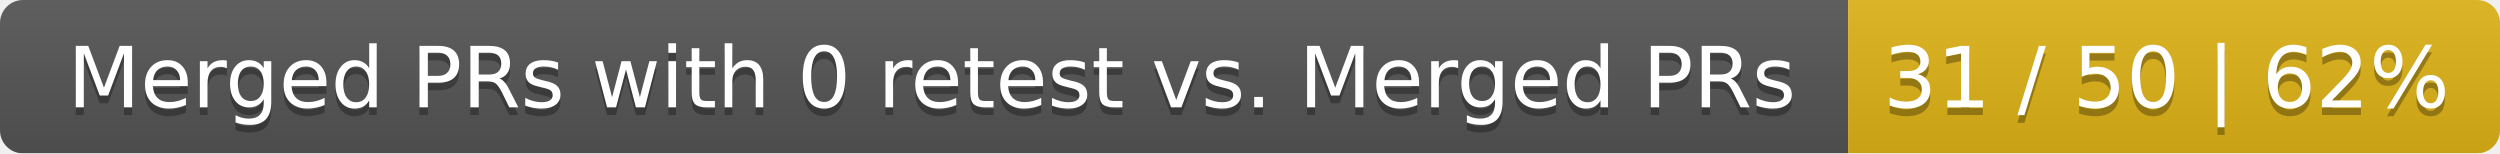
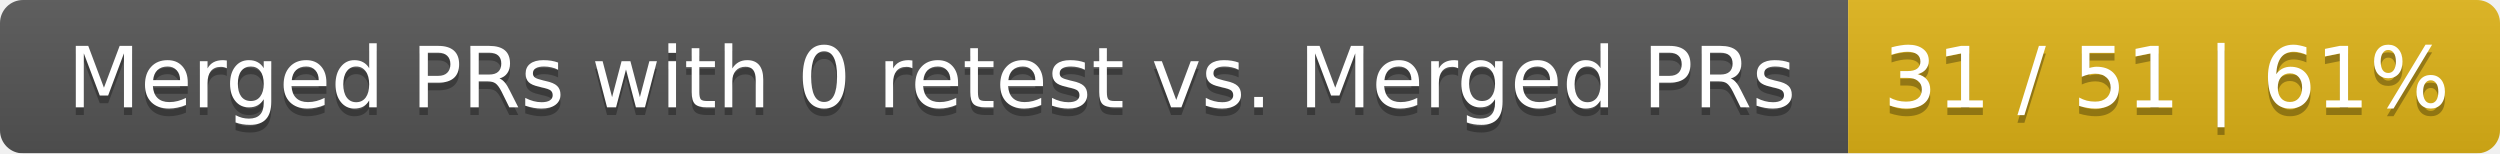
<svg xmlns="http://www.w3.org/2000/svg" width="326" height="20">
  <linearGradient id="smooth" x2="0" y2="100%">
    <stop offset="0" stop-color="#bbb" stop-opacity=".1" />
    <stop offset="1" stop-opacity=".1" />
  </linearGradient>
  <mask id="round">
    <rect width="326" height="20" rx="3" fill="#fff" />
  </mask>
  <g mask="url(#round)">
    <rect width="241" height="20" fill="#555" />
    <rect x="241" width="85" height="20" fill="#dfb317" />
    <rect width="326" height="20" fill="url(#smooth)" />
  </g>
  <g fill="#fff" text-anchor="middle" font-family="DejaVu Sans,Verdana,Geneva,sans-serif" font-size="11">
    <text x="121.5" y="15" fill="#010101" fill-opacity=".3">Merged PRs with 0 retest vs. Merged PRs</text>
    <text x="121.5" y="14">Merged PRs with 0 retest vs. Merged PRs</text>
-     <text x="282.5" y="15" fill="#010101" fill-opacity=".3">31 / 50 | 62%</text>
-     <text x="282.5" y="14">31 / 50 | 62%</text>
+     <text x="282.5" y="15" fill="#010101" fill-opacity=".3">31 / 51 | 61%</text>
+     <text x="282.5" y="14">31 / 51 | 61%</text>
  </g>
</svg>
